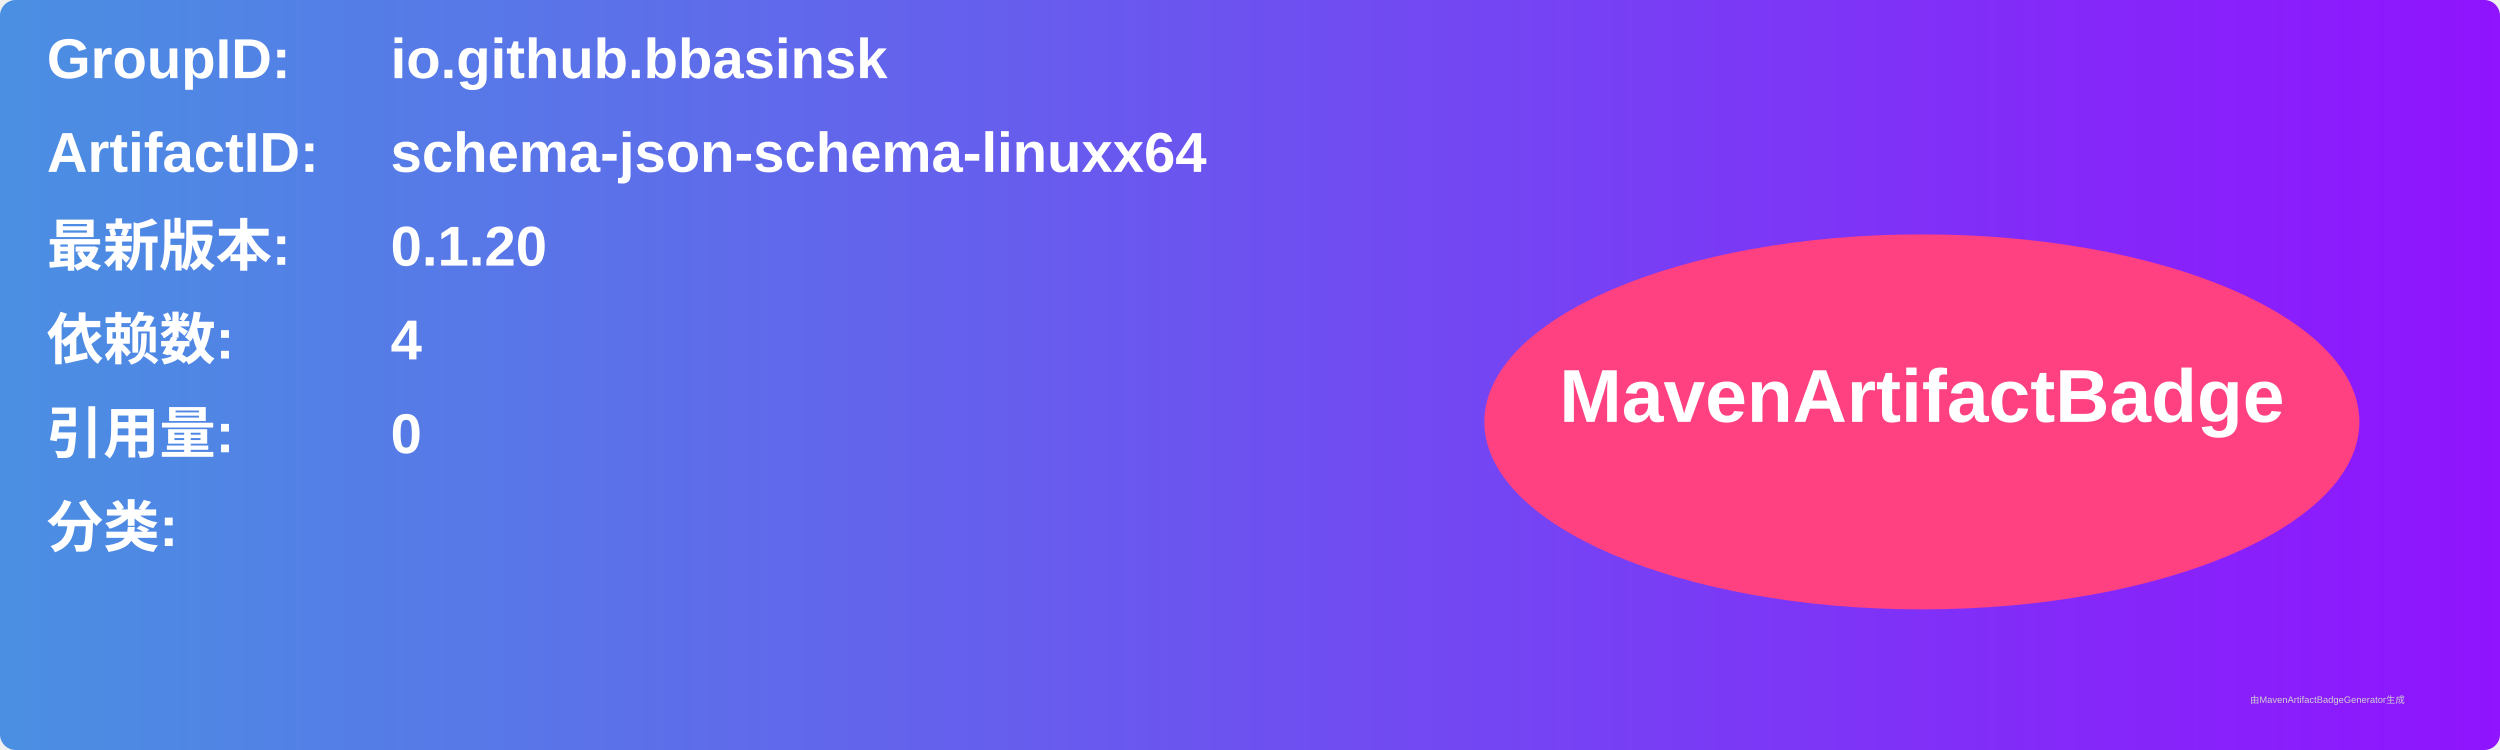
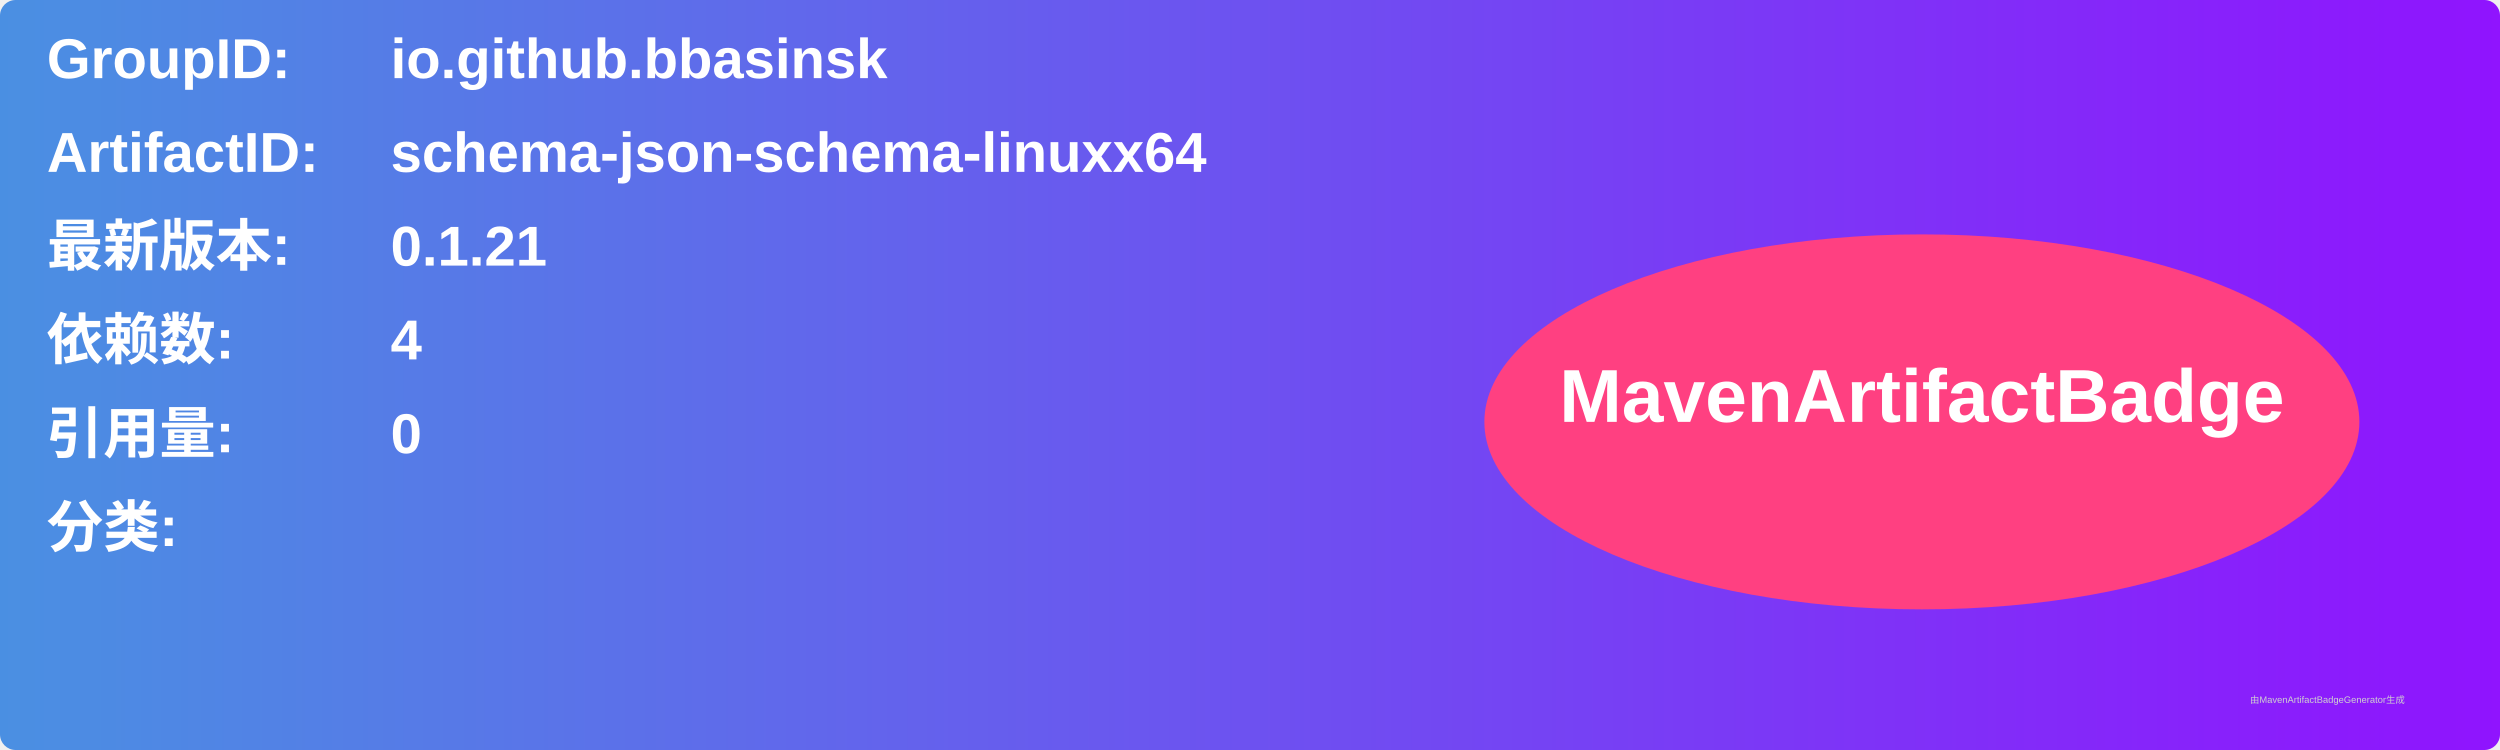
<svg xmlns="http://www.w3.org/2000/svg" width="800" height="240" viewBox="0 0 800 240">
  <linearGradient id="grad" x1="0%" y1="0%" x2="100%" y2="0%">
    <stop offset="0%" stop-color="#4a90e2" />
    <stop offset="100%" stop-color="#9013fe" />
  </linearGradient>
  <rect width="100%" height="100%" rx="5" ry="5" fill="url(#grad)" />
  <g transform="translate(15, 15)">
    <text x="0" y="10" font-family="Arial" font-size="18" fill="white" font-weight="bold" width="260">GroupID:</text>
    <text x="110" y="10" font-family="Arial" font-size="18" fill="white" font-weight="bold" width="460">io.github.bbasinsk</text>
    <text x="0" y="40" font-family="Arial" font-size="18" fill="white" font-weight="bold" width="260">ArtifactID:</text>
    <text x="110" y="40" font-family="Arial" font-size="18" fill="white" font-weight="bold" width="460">schema-json-schema-linuxx64</text>
    <text x="0" y="70" font-family="Arial" font-size="18" fill="white" font-weight="bold">最新版本:</text>
    <text x="110" y="70" font-family="Arial" font-size="18" fill="white" font-weight="bold">
-       <tspan font-weight="bold">0.1.20</tspan>
+       <tspan font-weight="bold">0.1.21</tspan>
    </text>
    <text x="0" y="100" font-family="Arial" font-size="18" fill="white" font-weight="bold">依赖数: </text>
    <text x="110" y="100" font-family="Arial" font-size="18" fill="white">
      <tspan font-weight="bold">4</tspan>
    </text>
    <text x="0" y="130" font-family="Arial" font-size="18" fill="white" font-weight="bold">引用量: </text>
    <text x="110" y="130" font-family="Arial" font-size="18" fill="white">
      <tspan font-weight="bold">0</tspan>
    </text>
    <text x="0" y="160" font-family="Arial" font-size="18" fill="white" font-weight="bold">分类:</text>
    <text x="10" y="190" font-family="Arial" font-size="10" fill="white">
      <tspan font-weight="bold" />
    </text>
    <ellipse cx="600" cy="120" rx="140" ry="60" fill="#ff4081" />
    <text x="600" y="120" text-anchor="middle" font-family="Arial" font-size="24" fill="white" font-weight="bold">MavenArtifactBadge</text>
  </g>
  <text x="720" y="225" font-family="Arial" font-size="3" fill="#d0d0d0">由MavenArtifactBadgeGenerator生成</text>
</svg>
